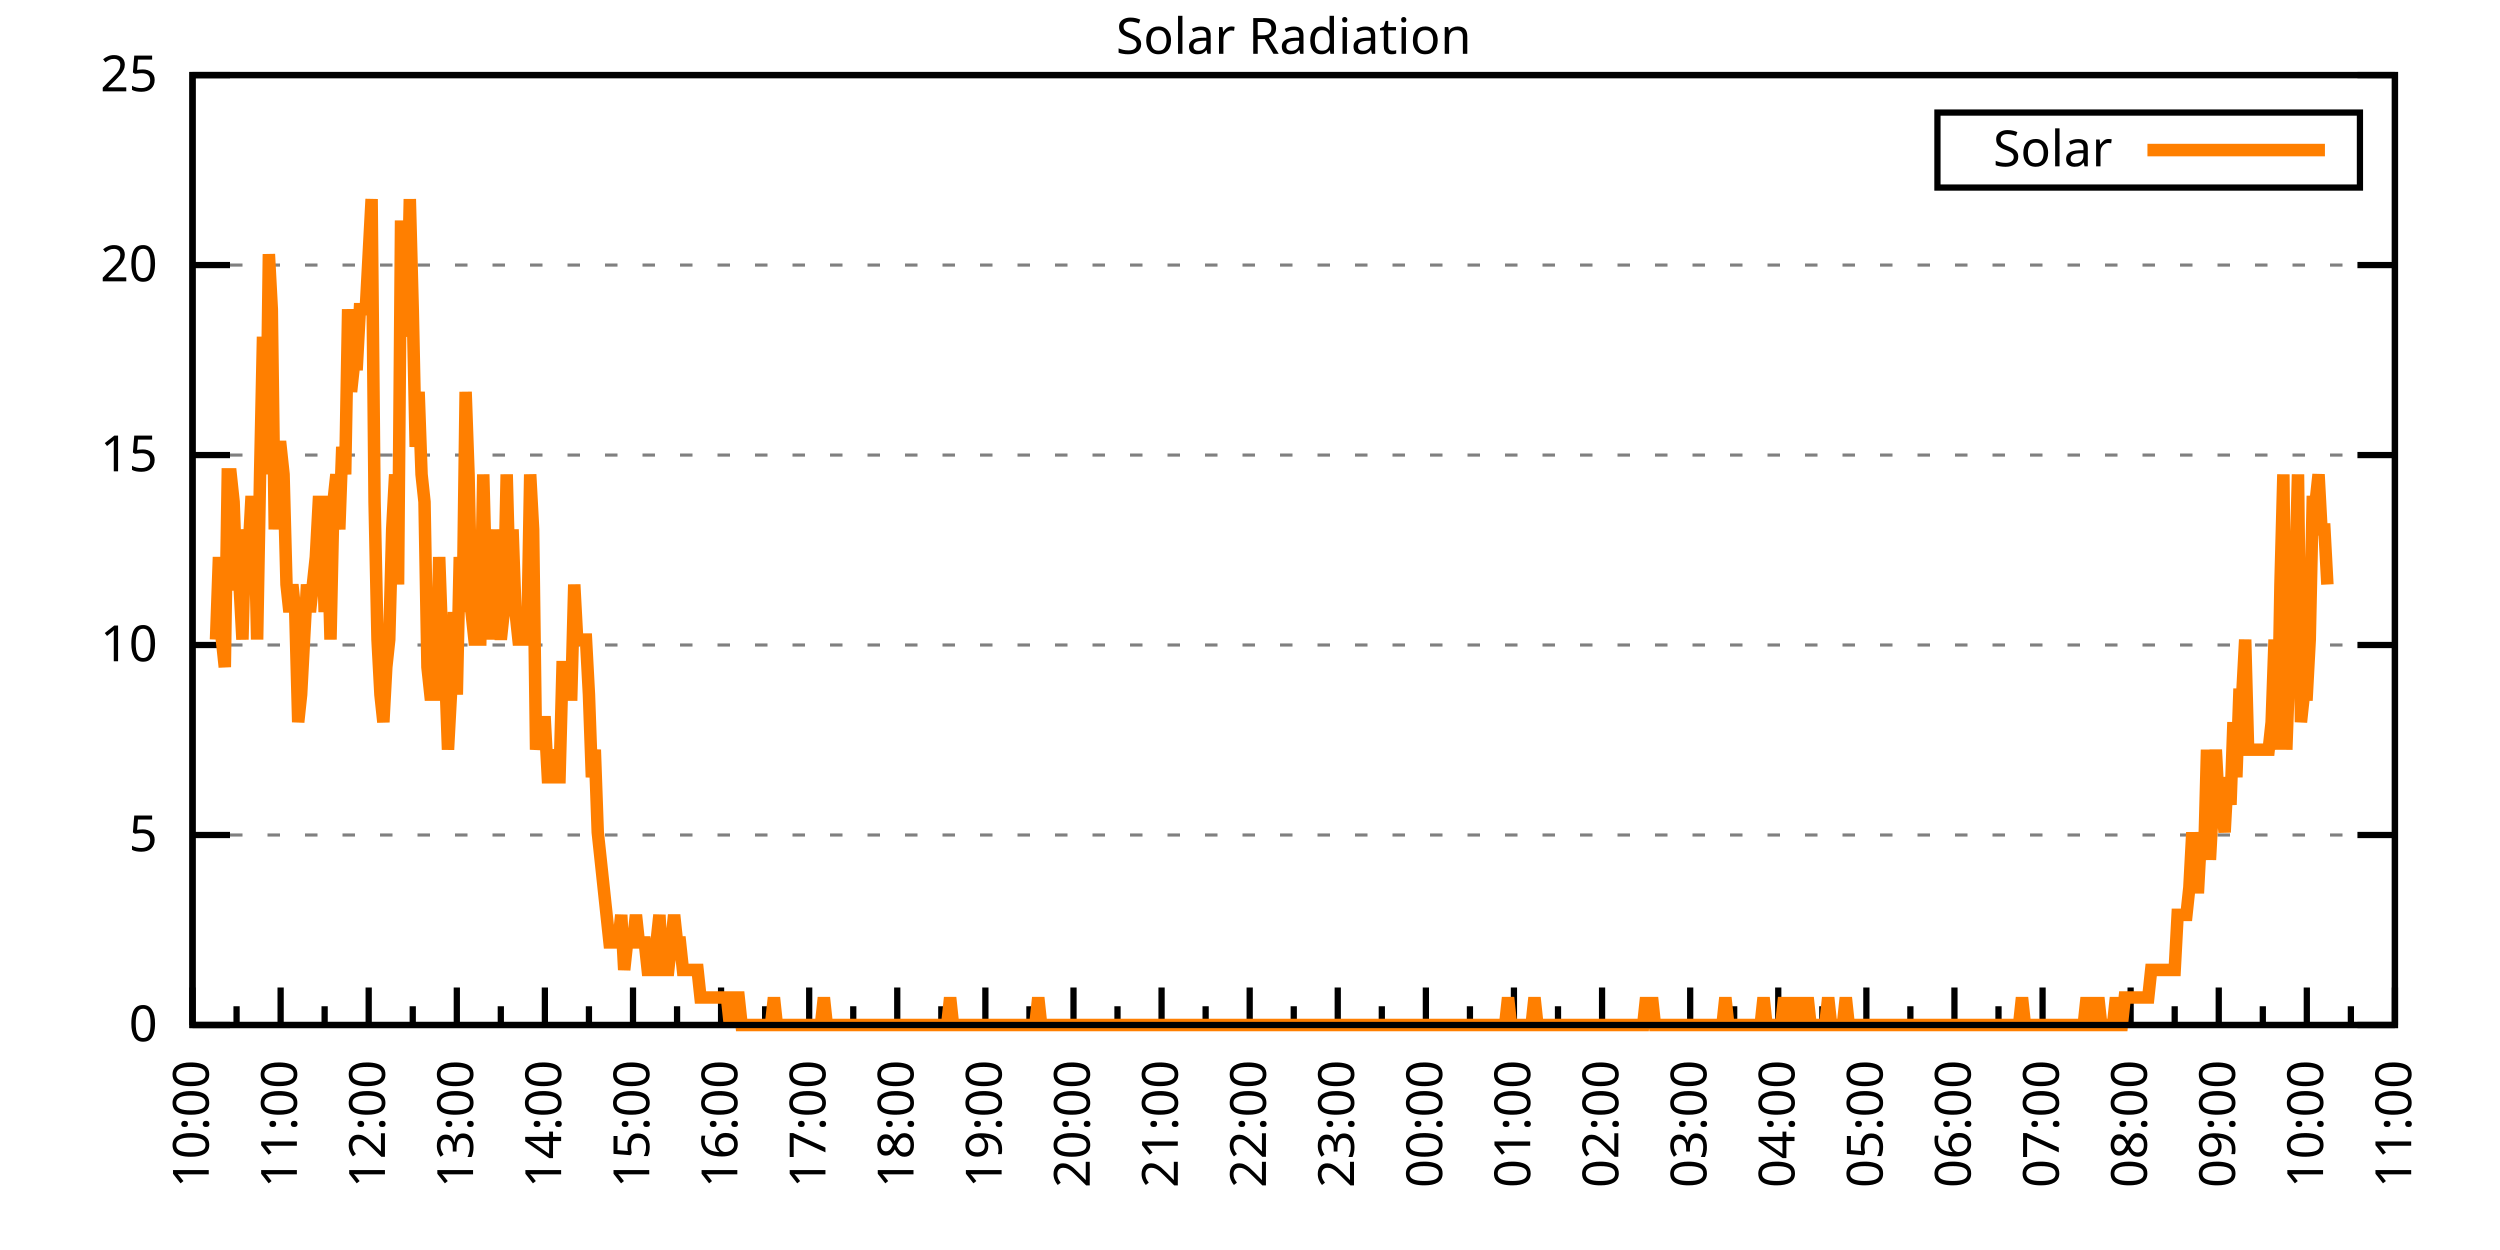
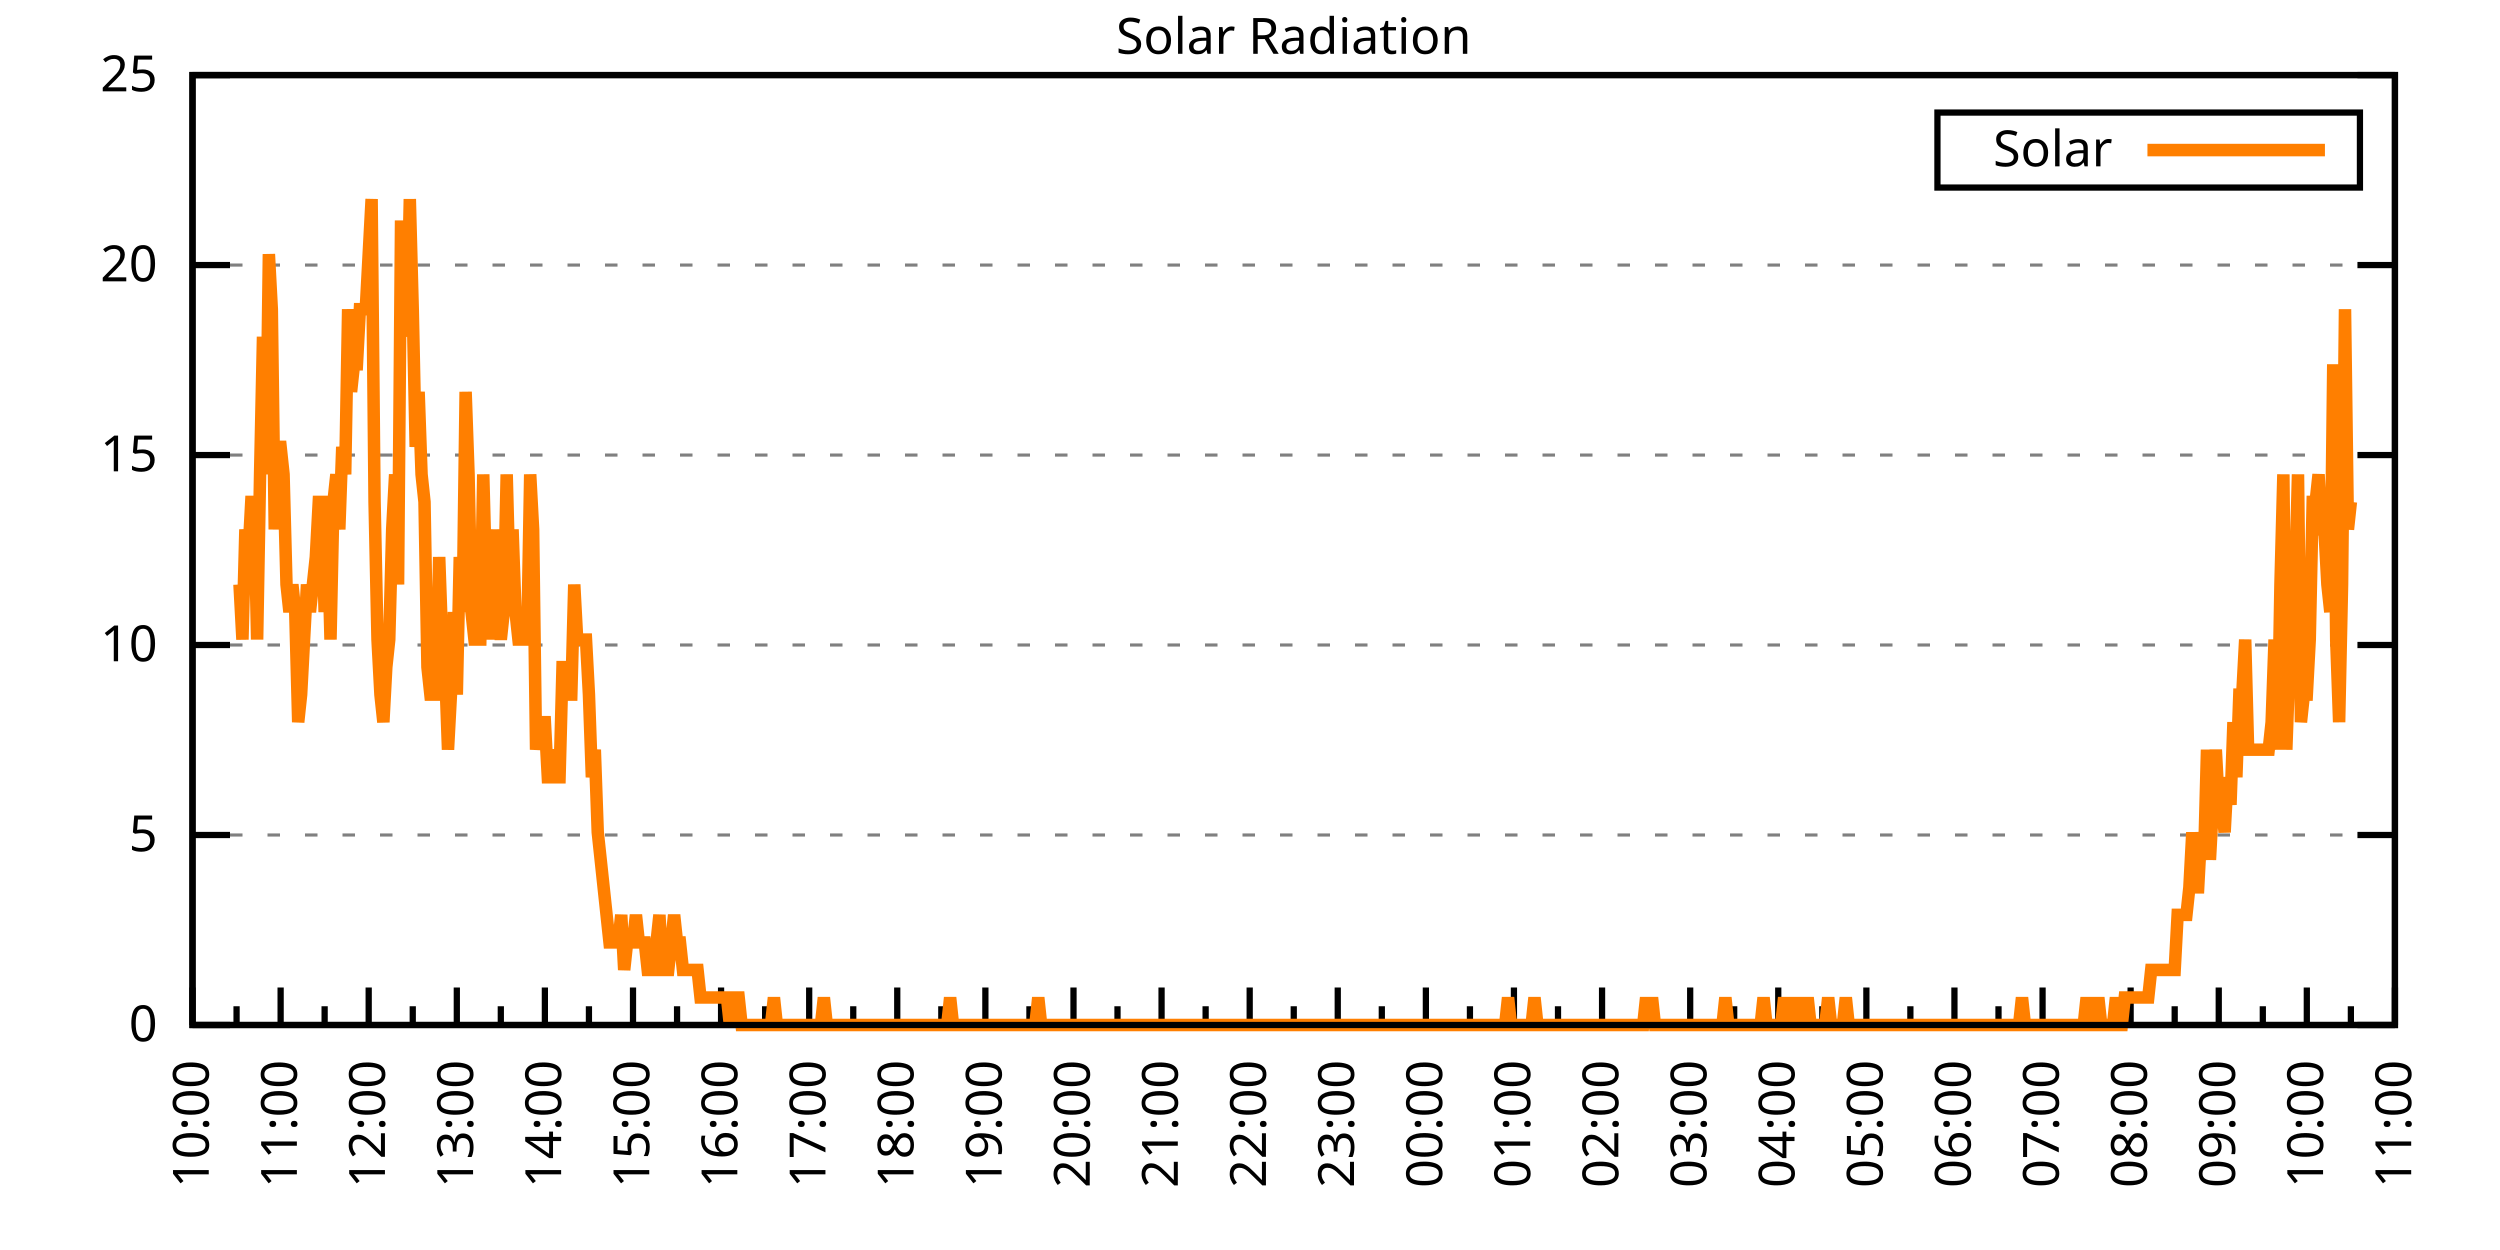
<svg xmlns="http://www.w3.org/2000/svg" xmlns:xlink="http://www.w3.org/1999/xlink" width="400" height="200" viewBox="0 0 400 200">
  <g id="gnuplot_canvas">
    <rect x="0" y="0" width="400" height="200" fill="none" />
    <defs>
      <circle id="gpDot" r="0.5" stroke-width="0.5" stroke="currentColor" />
      <path id="gpPt0" stroke-width="0.333" stroke="currentColor" d="M-1,0 h2 M0,-1 v2" />
      <path id="gpPt1" stroke-width="0.333" stroke="currentColor" d="M-1,-1 L1,1 M1,-1 L-1,1" />
      <path id="gpPt2" stroke-width="0.333" stroke="currentColor" d="M-1,0 L1,0 M0,-1 L0,1 M-1,-1 L1,1 M-1,1 L1,-1" />
      <rect id="gpPt3" stroke-width="0.333" stroke="currentColor" x="-1" y="-1" width="2" height="2" />
      <rect id="gpPt4" stroke-width="0.333" stroke="currentColor" fill="currentColor" x="-1" y="-1" width="2" height="2" />
      <circle id="gpPt5" stroke-width="0.333" stroke="currentColor" cx="0" cy="0" r="1" />
      <use xlink:href="#gpPt5" id="gpPt6" fill="currentColor" stroke="none" />
      <path id="gpPt7" stroke-width="0.333" stroke="currentColor" d="M0,-1.33 L-1.33,0.67 L1.33,0.67 z" />
      <use xlink:href="#gpPt7" id="gpPt8" fill="currentColor" stroke="none" />
      <use xlink:href="#gpPt7" id="gpPt9" stroke="currentColor" transform="rotate(180)" />
      <use xlink:href="#gpPt9" id="gpPt10" fill="currentColor" stroke="none" />
      <use xlink:href="#gpPt3" id="gpPt11" stroke="currentColor" transform="rotate(45)" />
      <use xlink:href="#gpPt11" id="gpPt12" fill="currentColor" stroke="none" />
      <path id="gpPt13" stroke-width="0.333" stroke="currentColor" d="M0,1.330 L1.265,0.411 L0.782,-1.067 L-0.782,-1.076 L-1.265,0.411 z" />
      <use xlink:href="#gpPt13" id="gpPt14" fill="currentColor" stroke="none" />
      <filter id="textbox" filterUnits="objectBoundingBox" x="0" y="0" height="1" width="1">
        <feFlood flood-color="white" flood-opacity="1" result="bgnd" />
        <feComposite in="SourceGraphic" in2="bgnd" operator="atop" />
      </filter>
      <filter id="greybox" filterUnits="objectBoundingBox" x="0" y="0" height="1" width="1">
        <feFlood flood-color="lightgrey" flood-opacity="1" result="grey" />
        <feComposite in="SourceGraphic" in2="grey" operator="atop" />
      </filter>
    </defs>
    <g fill="none" color="white" stroke="currentColor" stroke-width="1.00" stroke-linecap="butt" stroke-linejoin="miter">
</g>
    <g fill="none" color="black" stroke="currentColor" stroke-width="1.00" stroke-linecap="butt" stroke-linejoin="miter">
      <g stroke="none" shape-rendering="crispEdges">
        <polygon fill="rgb(255, 255, 255)" points="30.80,164.00 383.18,164.00 383.18,12.02 30.80,12.02 " />
      </g>
    </g>
    <g fill="none" color="black" stroke="currentColor" stroke-width="1.00" stroke-linecap="butt" stroke-linejoin="miter">
</g>
    <g fill="none" color="black" stroke="black" stroke-width="0.50" stroke-linecap="butt" stroke-linejoin="miter">
</g>
    <g fill="none" color="gray" stroke="currentColor" stroke-width="0.50" stroke-linecap="butt" stroke-linejoin="miter">
      <path stroke="gray" stroke-dasharray="2,4" class="gridline" d="M30.80,164.00 L383.19,164.00  " />
    </g>
    <g fill="none" color="gray" stroke="gray" stroke-width="1.00" stroke-linecap="butt" stroke-linejoin="miter">
</g>
    <g fill="none" color="black" stroke="currentColor" stroke-width="1.00" stroke-linecap="butt" stroke-linejoin="miter">
      <path stroke="black" d="M30.80,164.00 L36.80,164.00 M383.19,164.00 L377.19,164.00  " />
      <g transform="translate(25.20,166.60)" stroke="none" fill="black" font-family="Sans" font-size="8.00" text-anchor="end">
        <text>
          <tspan font-family="Sans"> 0</tspan>
        </text>
      </g>
    </g>
    <g fill="none" color="black" stroke="currentColor" stroke-width="1.00" stroke-linecap="butt" stroke-linejoin="miter">
</g>
    <g fill="none" color="black" stroke="black" stroke-width="0.50" stroke-linecap="butt" stroke-linejoin="miter">
</g>
    <g fill="none" color="gray" stroke="currentColor" stroke-width="0.50" stroke-linecap="butt" stroke-linejoin="miter">
      <path stroke="gray" stroke-dasharray="2,4" class="gridline" d="M30.80,133.60 L383.19,133.60  " />
    </g>
    <g fill="none" color="gray" stroke="gray" stroke-width="1.00" stroke-linecap="butt" stroke-linejoin="miter">
</g>
    <g fill="none" color="black" stroke="currentColor" stroke-width="1.00" stroke-linecap="butt" stroke-linejoin="miter">
      <path stroke="black" d="M30.80,133.60 L36.80,133.60 M383.19,133.60 L377.19,133.60  " />
      <g transform="translate(25.20,136.20)" stroke="none" fill="black" font-family="Sans" font-size="8.00" text-anchor="end">
        <text>
          <tspan font-family="Sans"> 5</tspan>
        </text>
      </g>
    </g>
    <g fill="none" color="black" stroke="currentColor" stroke-width="1.00" stroke-linecap="butt" stroke-linejoin="miter">
</g>
    <g fill="none" color="black" stroke="black" stroke-width="0.50" stroke-linecap="butt" stroke-linejoin="miter">
</g>
    <g fill="none" color="gray" stroke="currentColor" stroke-width="0.50" stroke-linecap="butt" stroke-linejoin="miter">
      <path stroke="gray" stroke-dasharray="2,4" class="gridline" d="M30.80,103.20 L383.19,103.20  " />
    </g>
    <g fill="none" color="gray" stroke="gray" stroke-width="1.00" stroke-linecap="butt" stroke-linejoin="miter">
</g>
    <g fill="none" color="black" stroke="currentColor" stroke-width="1.00" stroke-linecap="butt" stroke-linejoin="miter">
      <path stroke="black" d="M30.80,103.20 L36.80,103.20 M383.19,103.20 L377.19,103.20  " />
      <g transform="translate(25.20,105.80)" stroke="none" fill="black" font-family="Sans" font-size="8.00" text-anchor="end">
        <text>
          <tspan font-family="Sans"> 10</tspan>
        </text>
      </g>
    </g>
    <g fill="none" color="black" stroke="currentColor" stroke-width="1.00" stroke-linecap="butt" stroke-linejoin="miter">
</g>
    <g fill="none" color="black" stroke="black" stroke-width="0.50" stroke-linecap="butt" stroke-linejoin="miter">
</g>
    <g fill="none" color="gray" stroke="currentColor" stroke-width="0.50" stroke-linecap="butt" stroke-linejoin="miter">
      <path stroke="gray" stroke-dasharray="2,4" class="gridline" d="M30.80,72.81 L383.19,72.81  " />
    </g>
    <g fill="none" color="gray" stroke="gray" stroke-width="1.00" stroke-linecap="butt" stroke-linejoin="miter">
</g>
    <g fill="none" color="black" stroke="currentColor" stroke-width="1.00" stroke-linecap="butt" stroke-linejoin="miter">
      <path stroke="black" d="M30.80,72.81 L36.80,72.81 M383.19,72.81 L377.19,72.81  " />
      <g transform="translate(25.20,75.41)" stroke="none" fill="black" font-family="Sans" font-size="8.00" text-anchor="end">
        <text>
          <tspan font-family="Sans"> 15</tspan>
        </text>
      </g>
    </g>
    <g fill="none" color="black" stroke="currentColor" stroke-width="1.00" stroke-linecap="butt" stroke-linejoin="miter">
</g>
    <g fill="none" color="black" stroke="black" stroke-width="0.50" stroke-linecap="butt" stroke-linejoin="miter">
</g>
    <g fill="none" color="gray" stroke="currentColor" stroke-width="0.50" stroke-linecap="butt" stroke-linejoin="miter">
      <path stroke="gray" stroke-dasharray="2,4" class="gridline" d="M30.80,42.41 L383.19,42.41  " />
    </g>
    <g fill="none" color="gray" stroke="gray" stroke-width="1.00" stroke-linecap="butt" stroke-linejoin="miter">
</g>
    <g fill="none" color="black" stroke="currentColor" stroke-width="1.00" stroke-linecap="butt" stroke-linejoin="miter">
      <path stroke="black" d="M30.80,42.41 L36.80,42.41 M383.19,42.41 L377.19,42.41  " />
      <g transform="translate(25.20,45.01)" stroke="none" fill="black" font-family="Sans" font-size="8.00" text-anchor="end">
        <text>
          <tspan font-family="Sans"> 20</tspan>
        </text>
      </g>
    </g>
    <g fill="none" color="black" stroke="currentColor" stroke-width="1.00" stroke-linecap="butt" stroke-linejoin="miter">
</g>
    <g fill="none" color="black" stroke="black" stroke-width="0.50" stroke-linecap="butt" stroke-linejoin="miter">
</g>
    <g fill="none" color="gray" stroke="currentColor" stroke-width="0.50" stroke-linecap="butt" stroke-linejoin="miter">
      <path stroke="gray" stroke-dasharray="2,4" class="gridline" d="M30.80,12.01 L383.19,12.01  " />
    </g>
    <g fill="none" color="gray" stroke="gray" stroke-width="1.00" stroke-linecap="butt" stroke-linejoin="miter">
</g>
    <g fill="none" color="black" stroke="currentColor" stroke-width="1.00" stroke-linecap="butt" stroke-linejoin="miter">
      <path stroke="black" d="M30.80,12.01 L36.80,12.01 M383.19,12.01 L377.19,12.01  " />
      <g transform="translate(25.20,14.61)" stroke="none" fill="black" font-family="Sans" font-size="8.00" text-anchor="end">
        <text>
          <tspan font-family="Sans"> 25</tspan>
        </text>
      </g>
    </g>
    <g fill="none" color="black" stroke="currentColor" stroke-width="1.00" stroke-linecap="butt" stroke-linejoin="miter">
      <path stroke="black" d="M30.80,164.00 L30.80,158.00  " />
      <g transform="translate(33.40,169.60) rotate(270)" stroke="none" fill="black" font-family="Sans" font-size="8.00" text-anchor="end">
        <text>
          <tspan font-family="Sans">10:00</tspan>
        </text>
      </g>
    </g>
    <g fill="none" color="black" stroke="currentColor" stroke-width="1.00" stroke-linecap="butt" stroke-linejoin="miter">
      <path stroke="black" d="M37.85,164.00 L37.85,161.00 M44.90,164.00 L44.90,158.00  " />
      <g transform="translate(47.50,169.60) rotate(270)" stroke="none" fill="black" font-family="Sans" font-size="8.00" text-anchor="end">
        <text>
          <tspan font-family="Sans">11:00</tspan>
        </text>
      </g>
    </g>
    <g fill="none" color="black" stroke="currentColor" stroke-width="1.00" stroke-linecap="butt" stroke-linejoin="miter">
      <path stroke="black" d="M51.94,164.00 L51.94,161.00 M58.99,164.00 L58.99,158.00  " />
      <g transform="translate(61.59,169.60) rotate(270)" stroke="none" fill="black" font-family="Sans" font-size="8.00" text-anchor="end">
        <text>
          <tspan font-family="Sans">12:00</tspan>
        </text>
      </g>
    </g>
    <g fill="none" color="black" stroke="currentColor" stroke-width="1.00" stroke-linecap="butt" stroke-linejoin="miter">
      <path stroke="black" d="M66.04,164.00 L66.04,161.00 M73.09,164.00 L73.09,158.00  " />
      <g transform="translate(75.69,169.60) rotate(270)" stroke="none" fill="black" font-family="Sans" font-size="8.00" text-anchor="end">
        <text>
          <tspan font-family="Sans">13:00</tspan>
        </text>
      </g>
    </g>
    <g fill="none" color="black" stroke="currentColor" stroke-width="1.00" stroke-linecap="butt" stroke-linejoin="miter">
      <path stroke="black" d="M80.13,164.00 L80.13,161.00 M87.18,164.00 L87.18,158.00  " />
      <g transform="translate(89.78,169.60) rotate(270)" stroke="none" fill="black" font-family="Sans" font-size="8.00" text-anchor="end">
        <text>
          <tspan font-family="Sans">14:00</tspan>
        </text>
      </g>
    </g>
    <g fill="none" color="black" stroke="currentColor" stroke-width="1.00" stroke-linecap="butt" stroke-linejoin="miter">
      <path stroke="black" d="M94.23,164.00 L94.23,161.00 M101.28,164.00 L101.28,158.00  " />
      <g transform="translate(103.88,169.60) rotate(270)" stroke="none" fill="black" font-family="Sans" font-size="8.00" text-anchor="end">
        <text>
          <tspan font-family="Sans">15:00</tspan>
        </text>
      </g>
    </g>
    <g fill="none" color="black" stroke="currentColor" stroke-width="1.00" stroke-linecap="butt" stroke-linejoin="miter">
      <path stroke="black" d="M108.33,164.00 L108.33,161.00 M115.37,164.00 L115.37,158.00  " />
      <g transform="translate(117.97,169.60) rotate(270)" stroke="none" fill="black" font-family="Sans" font-size="8.00" text-anchor="end">
        <text>
          <tspan font-family="Sans">16:00</tspan>
        </text>
      </g>
    </g>
    <g fill="none" color="black" stroke="currentColor" stroke-width="1.00" stroke-linecap="butt" stroke-linejoin="miter">
      <path stroke="black" d="M122.42,164.00 L122.42,161.00 M129.47,164.00 L129.47,158.00  " />
      <g transform="translate(132.07,169.60) rotate(270)" stroke="none" fill="black" font-family="Sans" font-size="8.00" text-anchor="end">
        <text>
          <tspan font-family="Sans">17:00</tspan>
        </text>
      </g>
    </g>
    <g fill="none" color="black" stroke="currentColor" stroke-width="1.00" stroke-linecap="butt" stroke-linejoin="miter">
      <path stroke="black" d="M136.52,164.00 L136.52,161.00 M143.56,164.00 L143.56,158.00  " />
      <g transform="translate(146.16,169.60) rotate(270)" stroke="none" fill="black" font-family="Sans" font-size="8.00" text-anchor="end">
        <text>
          <tspan font-family="Sans">18:00</tspan>
        </text>
      </g>
    </g>
    <g fill="none" color="black" stroke="currentColor" stroke-width="1.00" stroke-linecap="butt" stroke-linejoin="miter">
      <path stroke="black" d="M150.61,164.00 L150.61,161.00 M157.66,164.00 L157.66,158.00  " />
      <g transform="translate(160.26,169.60) rotate(270)" stroke="none" fill="black" font-family="Sans" font-size="8.00" text-anchor="end">
        <text>
          <tspan font-family="Sans">19:00</tspan>
        </text>
      </g>
    </g>
    <g fill="none" color="black" stroke="currentColor" stroke-width="1.00" stroke-linecap="butt" stroke-linejoin="miter">
      <path stroke="black" d="M164.71,164.00 L164.71,161.00 M171.76,164.00 L171.76,158.00  " />
      <g transform="translate(174.36,169.60) rotate(270)" stroke="none" fill="black" font-family="Sans" font-size="8.00" text-anchor="end">
        <text>
          <tspan font-family="Sans">20:00</tspan>
        </text>
      </g>
    </g>
    <g fill="none" color="black" stroke="currentColor" stroke-width="1.00" stroke-linecap="butt" stroke-linejoin="miter">
      <path stroke="black" d="M178.80,164.00 L178.80,161.00 M185.85,164.00 L185.85,158.00  " />
      <g transform="translate(188.45,169.60) rotate(270)" stroke="none" fill="black" font-family="Sans" font-size="8.00" text-anchor="end">
        <text>
          <tspan font-family="Sans">21:00</tspan>
        </text>
      </g>
    </g>
    <g fill="none" color="black" stroke="currentColor" stroke-width="1.00" stroke-linecap="butt" stroke-linejoin="miter">
      <path stroke="black" d="M192.90,164.00 L192.90,161.00 M199.95,164.00 L199.95,158.00  " />
      <g transform="translate(202.55,169.60) rotate(270)" stroke="none" fill="black" font-family="Sans" font-size="8.00" text-anchor="end">
        <text>
          <tspan font-family="Sans">22:00</tspan>
        </text>
      </g>
    </g>
    <g fill="none" color="black" stroke="currentColor" stroke-width="1.00" stroke-linecap="butt" stroke-linejoin="miter">
      <path stroke="black" d="M207.00,164.00 L207.00,161.00 M214.04,164.00 L214.04,158.00  " />
      <g transform="translate(216.64,169.60) rotate(270)" stroke="none" fill="black" font-family="Sans" font-size="8.00" text-anchor="end">
        <text>
          <tspan font-family="Sans">23:00</tspan>
        </text>
      </g>
    </g>
    <g fill="none" color="black" stroke="currentColor" stroke-width="1.00" stroke-linecap="butt" stroke-linejoin="miter">
      <path stroke="black" d="M221.09,164.00 L221.09,161.00 M228.14,164.00 L228.14,158.00  " />
      <g transform="translate(230.74,169.60) rotate(270)" stroke="none" fill="black" font-family="Sans" font-size="8.00" text-anchor="end">
        <text>
          <tspan font-family="Sans">00:00</tspan>
        </text>
      </g>
    </g>
    <g fill="none" color="black" stroke="currentColor" stroke-width="1.00" stroke-linecap="butt" stroke-linejoin="miter">
      <path stroke="black" d="M235.19,164.00 L235.19,161.00 M242.23,164.00 L242.23,158.00  " />
      <g transform="translate(244.83,169.60) rotate(270)" stroke="none" fill="black" font-family="Sans" font-size="8.00" text-anchor="end">
        <text>
          <tspan font-family="Sans">01:00</tspan>
        </text>
      </g>
    </g>
    <g fill="none" color="black" stroke="currentColor" stroke-width="1.00" stroke-linecap="butt" stroke-linejoin="miter">
      <path stroke="black" d="M249.28,164.00 L249.28,161.00 M256.33,164.00 L256.33,158.00  " />
      <g transform="translate(258.93,169.60) rotate(270)" stroke="none" fill="black" font-family="Sans" font-size="8.00" text-anchor="end">
        <text>
          <tspan font-family="Sans">02:00</tspan>
        </text>
      </g>
    </g>
    <g fill="none" color="black" stroke="currentColor" stroke-width="1.00" stroke-linecap="butt" stroke-linejoin="miter">
      <path stroke="black" d="M263.38,164.00 L263.38,161.00 M270.43,164.00 L270.43,158.00  " />
      <g transform="translate(273.03,169.60) rotate(270)" stroke="none" fill="black" font-family="Sans" font-size="8.00" text-anchor="end">
        <text>
          <tspan font-family="Sans">03:00</tspan>
        </text>
      </g>
    </g>
    <g fill="none" color="black" stroke="currentColor" stroke-width="1.00" stroke-linecap="butt" stroke-linejoin="miter">
      <path stroke="black" d="M277.47,164.00 L277.47,161.00 M284.52,164.00 L284.52,158.00  " />
      <g transform="translate(287.12,169.60) rotate(270)" stroke="none" fill="black" font-family="Sans" font-size="8.00" text-anchor="end">
        <text>
          <tspan font-family="Sans">04:00</tspan>
        </text>
      </g>
    </g>
    <g fill="none" color="black" stroke="currentColor" stroke-width="1.00" stroke-linecap="butt" stroke-linejoin="miter">
      <path stroke="black" d="M291.57,164.00 L291.57,161.00 M298.62,164.00 L298.62,158.00  " />
      <g transform="translate(301.22,169.60) rotate(270)" stroke="none" fill="black" font-family="Sans" font-size="8.00" text-anchor="end">
        <text>
          <tspan font-family="Sans">05:00</tspan>
        </text>
      </g>
    </g>
    <g fill="none" color="black" stroke="currentColor" stroke-width="1.00" stroke-linecap="butt" stroke-linejoin="miter">
      <path stroke="black" d="M305.66,164.00 L305.66,161.00 M312.71,164.00 L312.71,158.00  " />
      <g transform="translate(315.31,169.60) rotate(270)" stroke="none" fill="black" font-family="Sans" font-size="8.00" text-anchor="end">
        <text>
          <tspan font-family="Sans">06:00</tspan>
        </text>
      </g>
    </g>
    <g fill="none" color="black" stroke="currentColor" stroke-width="1.00" stroke-linecap="butt" stroke-linejoin="miter">
      <path stroke="black" d="M319.76,164.00 L319.76,161.00 M326.81,164.00 L326.81,158.00  " />
      <g transform="translate(329.41,169.60) rotate(270)" stroke="none" fill="black" font-family="Sans" font-size="8.00" text-anchor="end">
        <text>
          <tspan font-family="Sans">07:00</tspan>
        </text>
      </g>
    </g>
    <g fill="none" color="black" stroke="currentColor" stroke-width="1.00" stroke-linecap="butt" stroke-linejoin="miter">
      <path stroke="black" d="M333.86,164.00 L333.86,161.00 M340.90,164.00 L340.90,158.00  " />
      <g transform="translate(343.50,169.60) rotate(270)" stroke="none" fill="black" font-family="Sans" font-size="8.00" text-anchor="end">
        <text>
          <tspan font-family="Sans">08:00</tspan>
        </text>
      </g>
    </g>
    <g fill="none" color="black" stroke="currentColor" stroke-width="1.00" stroke-linecap="butt" stroke-linejoin="miter">
      <path stroke="black" d="M347.95,164.00 L347.95,161.00 M355.00,164.00 L355.00,158.00  " />
      <g transform="translate(357.60,169.60) rotate(270)" stroke="none" fill="black" font-family="Sans" font-size="8.00" text-anchor="end">
        <text>
          <tspan font-family="Sans">09:00</tspan>
        </text>
      </g>
    </g>
    <g fill="none" color="black" stroke="currentColor" stroke-width="1.00" stroke-linecap="butt" stroke-linejoin="miter">
      <path stroke="black" d="M362.05,164.00 L362.05,161.00 M369.09,164.00 L369.09,158.00  " />
      <g transform="translate(371.69,169.60) rotate(270)" stroke="none" fill="black" font-family="Sans" font-size="8.00" text-anchor="end">
        <text>
          <tspan font-family="Sans">10:00</tspan>
        </text>
      </g>
    </g>
    <g fill="none" color="black" stroke="currentColor" stroke-width="1.00" stroke-linecap="butt" stroke-linejoin="miter">
      <path stroke="black" d="M376.14,164.00 L376.14,161.00 M383.19,164.00 L383.19,158.00  " />
      <g transform="translate(385.79,169.60) rotate(270)" stroke="none" fill="black" font-family="Sans" font-size="8.00" text-anchor="end">
        <text>
          <tspan font-family="Sans">11:00</tspan>
        </text>
      </g>
    </g>
    <g fill="none" color="black" stroke="currentColor" stroke-width="1.00" stroke-linecap="butt" stroke-linejoin="miter">
</g>
    <g fill="none" color="black" stroke="currentColor" stroke-width="1.00" stroke-linecap="butt" stroke-linejoin="miter">
      <path stroke="black" d="M30.80,12.01 L30.80,164.00 L383.19,164.00 L383.19,12.01 L30.80,12.01 Z  " />
    </g>
    <g fill="none" color="black" stroke="currentColor" stroke-width="1.00" stroke-linecap="butt" stroke-linejoin="miter">
      <g transform="translate(6.80,88.01) rotate(270)" stroke="none" fill="black" font-family="Sans" font-size="8.00" text-anchor="middle">
        <text />
      </g>
    </g>
    <g fill="none" color="black" stroke="currentColor" stroke-width="1.00" stroke-linecap="butt" stroke-linejoin="miter">
</g>
    <g fill="none" color="black" stroke="currentColor" stroke-width="1.00" stroke-linecap="butt" stroke-linejoin="miter">
      <path stroke="black" d="M309.99,30.01 L309.99,18.01 L377.59,18.01 L377.59,30.01 L309.99,30.01 Z  " />
    </g>
    <g id="Solar_Radiation_plot_1">
      <g fill="none" color="white" stroke="black" stroke-width="2.00" stroke-linecap="butt" stroke-linejoin="miter">
</g>
      <g fill="none" color="black" stroke="currentColor" stroke-width="2.00" stroke-linecap="butt" stroke-linejoin="miter">
        <g transform="translate(337.99,26.61)" stroke="none" fill="black" font-family="Sans" font-size="8.00" text-anchor="end">
          <text>
            <tspan font-family="Sans">Solar</tspan>
          </text>
        </g>
      </g>
      <g fill="none" color="black" stroke="currentColor" stroke-width="2.00" stroke-linecap="butt" stroke-linejoin="miter">
-         <path stroke="rgb(255, 127,   0)" d="M343.59,24.01 L371.99,24.01 M34.56,102.33 L35.03,89.12 L35.50,102.33 L35.97,106.74 L36.44,75.90 L36.91,75.90   L37.38,80.31 L37.85,93.52 L38.32,93.52 L38.79,102.33 L39.26,84.71 L39.73,89.12 L40.20,80.31 L40.67,80.31   L41.14,102.33 L41.61,75.90 L42.08,53.88 L42.55,75.90 L43.02,40.66 L43.49,49.47 L43.96,84.71 L44.43,71.50   L44.90,71.50 L45.37,75.90 L45.84,93.52 L46.31,97.93 L46.78,93.52 L47.24,97.93 L47.71,115.55 L48.18,111.14   L48.65,102.33 L49.12,93.52 L49.59,97.93 L50.06,93.52 L50.53,89.12 L51.00,80.31 L51.47,80.31 L51.94,97.93   L52.41,84.71 L52.88,102.33 L53.35,80.31 L53.82,75.90 L54.29,84.71 L54.76,71.50 L55.23,75.90 L55.70,49.47   L56.17,62.69 L56.64,58.28 L57.11,58.28 L57.58,49.47 L58.05,49.47 L58.52,49.47 L58.99,40.66 L59.46,31.85   L59.93,80.31 L60.40,102.33 L60.87,111.14 L61.34,115.55 L61.81,106.74 L62.28,102.33 L62.75,84.71 L63.22,75.90   L63.69,93.52 L64.16,36.26 L64.63,36.26 L65.10,53.88 L65.57,31.85 L66.04,49.47 L66.51,71.50 L66.98,62.69   L67.45,75.90 L67.92,80.31 L68.39,106.74 L68.86,111.14 L69.33,111.14 L69.80,111.14 L70.27,89.12 L70.74,102.33   L71.21,106.74 L71.68,119.95 L72.15,111.14 L72.62,97.93 L73.09,111.14 L73.56,89.12 L74.03,97.93 L74.50,62.69   L74.97,75.90 L75.44,97.93 L75.91,102.33 L76.38,102.33 L76.85,102.33 L77.32,75.90 L77.79,93.52 L78.26,84.71   L78.73,102.33 L79.19,84.71 L79.66,97.93 L80.13,102.33 L80.60,97.93 L81.07,75.90 L81.54,93.52 L82.01,84.71   L82.48,97.93 L82.95,102.33 L83.42,102.33 L83.89,102.33 L84.36,102.33 L84.83,75.90 L85.30,84.71 L85.77,119.95   L86.24,115.55 L86.71,115.55 L87.18,115.55 L87.65,124.36 L88.12,124.36 L88.59,119.95 L89.06,124.36 L89.53,124.36   L90.00,106.74 L90.47,106.74 L90.94,111.14 L91.41,111.14 L91.88,93.52 L92.35,102.33 L92.82,102.33 L93.29,102.33   L93.76,102.33 L94.23,111.14 L94.70,124.36 L95.17,119.95 L95.64,133.17 L96.11,137.57 L96.58,141.98 L97.05,146.38   L97.52,150.79 L97.99,150.79 L98.46,150.79 L98.93,150.79 L99.40,146.38 L99.87,155.19 L100.34,150.79 L100.81,150.79   L101.28,150.79 L101.75,146.38 L102.22,150.79 L102.69,150.79 L103.16,150.79 L103.63,155.19 L104.10,155.19 L104.57,155.19   L105.04,150.79 L105.51,146.38 L105.98,155.19 L106.45,155.19 L106.92,155.19 L107.39,150.79 L107.86,146.38 L108.33,150.79   L108.80,150.79 L109.27,155.19 L109.74,155.19 L110.21,155.19 L110.68,155.19 L111.14,155.19 L111.61,155.19 L112.08,159.60   L112.55,159.60 L113.02,159.60 L113.49,159.60 L113.96,159.60 L114.43,159.60 L114.90,159.60 L115.37,159.60 L115.84,159.60   L116.31,159.60 L116.78,164.00 L117.25,159.60 L117.72,159.60 L118.19,159.60 L118.66,164.00 L119.13,164.00 L119.60,164.00   L120.07,164.00 L120.54,164.00 L121.01,164.00 L121.48,164.00 L121.95,164.00 L122.42,164.00 L122.89,164.00 L123.36,164.00   L123.83,159.60 L124.30,164.00 L124.77,164.00 L125.24,164.00 L125.71,164.00 L126.18,164.00 L126.65,164.00 L127.12,164.00   L127.59,164.00 L128.06,164.00 L128.53,164.00 L129.00,164.00 L129.47,164.00 L129.94,164.00 L130.41,164.00 L130.88,164.00   L131.35,164.00 L131.82,159.60 L132.29,164.00 L132.76,164.00 L133.23,164.00 L133.70,164.00 L134.17,164.00 L134.64,164.00   L135.11,164.00 L135.58,164.00 L136.05,164.00 L136.52,164.00 L136.99,164.00 L137.46,164.00 L137.93,164.00 L138.40,164.00   L138.87,164.00 L139.34,164.00 L139.81,164.00 L140.28,164.00 L140.75,164.00 L141.22,164.00 L141.69,164.00 L142.16,164.00   L142.63,164.00 L143.09,164.00 L143.56,164.00 L144.03,164.00 L144.50,164.00 L144.97,164.00 L145.44,164.00 L145.91,164.00   L146.38,164.00 L146.85,164.00 L147.32,164.00 L147.79,164.00 L148.26,164.00 L148.73,164.00 L149.20,164.00 L149.67,164.00   L150.14,164.00 L150.61,164.00 L151.08,164.00 L151.55,164.00 L152.02,159.60 L152.49,164.00 L152.96,164.00 L153.43,164.00   L153.90,164.00 L154.37,164.00 L154.84,164.00 L155.31,164.00 L155.78,164.00 L156.25,164.00 L156.72,164.00 L157.19,164.00   L157.66,164.00 L158.13,164.00 L158.60,164.00 L159.07,164.00 L159.54,164.00 L160.01,164.00 L160.48,164.00 L160.95,164.00   L161.42,164.00 L161.89,164.00 L162.36,164.00 L162.83,164.00 L163.30,164.00 L163.77,164.00 L164.24,164.00 L164.71,164.00   L165.18,164.00 L165.65,164.00 L166.12,159.60 L166.59,164.00 L167.06,164.00 L167.53,164.00 L168.00,164.00 L168.47,164.00   L168.94,164.00 L169.41,164.00 L169.88,164.00 L170.35,164.00 L170.82,164.00 L171.29,164.00 L171.76,164.00 L172.23,164.00   L172.70,164.00 L173.17,164.00 L173.64,164.00 L174.11,164.00 L174.58,164.00 L175.04,164.00 L175.51,164.00 L175.98,164.00   L176.45,164.00 L176.92,164.00 L177.39,164.00 L177.86,164.00 L178.33,164.00 L178.80,164.00 L179.27,164.00 L179.74,164.00   L180.21,164.00 L180.68,164.00 L181.15,164.00 L181.62,164.00 L182.09,164.00 L182.56,164.00 L183.03,164.00 L183.50,164.00   L183.97,164.00 L184.44,164.00 L184.91,164.00 L185.38,164.00 L185.85,164.00 L186.32,164.00 L186.79,164.00 L187.26,164.00   L187.73,164.00 L188.20,164.00 L188.67,164.00 L189.14,164.00 L189.61,164.00 L190.08,164.00 L190.55,164.00 L191.02,164.00   L191.49,164.00 L191.96,164.00 L192.43,164.00 L192.90,164.00 L193.37,164.00 L193.84,164.00 L194.31,164.00 L194.78,164.00   L195.25,164.00 L195.72,164.00 L196.19,164.00 L196.66,164.00 L197.13,164.00 L197.60,164.00 L198.07,164.00 L198.54,164.00   L199.01,164.00 L199.48,164.00 L199.95,164.00 L200.42,164.00 L200.89,164.00 L201.36,164.00 L201.83,164.00 L202.30,164.00   L202.77,164.00 L203.24,164.00 L203.71,164.00 L204.18,164.00 L204.65,164.00 L205.12,164.00 L205.59,164.00 L206.06,164.00   L206.53,164.00 L207.00,164.00 L207.46,164.00 L207.93,164.00 L208.40,164.00 L208.87,164.00 L209.34,164.00 L209.81,164.00   L210.28,164.00 L210.75,164.00 L211.22,164.00 L211.69,164.00 L212.16,164.00 L212.63,164.00 L213.10,164.00 L213.57,164.00   L214.04,164.00 L214.51,164.00 L214.98,164.00 L215.45,164.00 L215.92,164.00 L216.39,164.00 L216.86,164.00 L217.33,164.00   L217.80,164.00 L218.27,164.00 L218.74,164.00 L219.21,164.00 L219.68,164.00 L220.15,164.00 L220.62,164.00 L221.09,164.00   L221.56,164.00 L222.03,164.00 L222.50,164.00 L222.97,164.00 L223.44,164.00 L223.91,164.00 L224.38,164.00 L224.85,164.00   L225.32,164.00 L225.79,164.00 L226.26,164.00 L226.73,164.00 L227.20,164.00 L227.67,164.00 L228.14,164.00 L228.61,164.00   L229.08,164.00 L229.55,164.00 L230.02,164.00 L230.49,164.00 L230.96,164.00 L231.43,164.00 L231.90,164.00 L232.37,164.00   L232.84,164.00 L233.31,164.00 L233.78,164.00 L234.25,164.00 L234.72,164.00 L235.19,164.00 L235.66,164.00 L236.13,164.00   L236.60,164.00 L237.07,164.00 L237.54,164.00 L238.01,164.00 L238.48,164.00 L238.95,164.00 L239.41,164.00 L239.88,164.00   L240.35,164.00 L240.82,164.00 L241.29,159.60 L241.76,164.00 L242.23,164.00 L242.70,164.00 L243.17,164.00 L243.64,164.00   L244.11,164.00 L244.58,164.00 L245.05,164.00 L245.52,159.60 L245.99,164.00 L246.46,164.00 L246.93,164.00 L247.40,164.00   L247.87,164.00 L248.34,164.00 L248.81,164.00 L249.28,164.00 L249.75,164.00 L250.22,164.00 L250.69,164.00 L251.16,164.00   L251.63,164.00 L252.10,164.00 L252.57,164.00 L253.04,164.00 L253.51,164.00 L253.98,164.00 L254.45,164.00 L254.92,164.00   L255.39,164.00 L255.86,164.00 L256.33,164.00 L256.80,164.00 L257.27,164.00 L257.74,164.00 L258.21,164.00 L258.68,164.00   L259.15,164.00 L259.62,164.00 L260.09,164.00 L260.56,164.00 L261.03,164.00 L261.50,164.00 L261.97,164.00 L262.44,164.00   L262.91,164.00 L263.38,159.60 L263.85,164.00 L264.32,159.60 L264.79,164.00 L265.26,164.00 L265.73,164.00 L266.20,164.00   L266.67,164.00 L267.14,164.00 L267.61,164.00 L268.08,164.00 L268.55,164.00 L269.02,164.00 L269.49,164.00 L269.96,164.00   L270.43,164.00 L270.90,164.00 L271.36,164.00 L271.83,164.00 L272.30,164.00 L272.77,164.00 L273.24,164.00 L273.71,164.00   L274.18,164.00 L274.65,164.00 L275.12,164.00 L275.59,164.00 L276.06,159.60 L276.53,164.00 L277.00,164.00 L277.47,164.00   L277.94,164.00 L278.41,164.00 L278.88,164.00 L279.35,164.00 L279.82,164.00 L280.29,164.00 L280.76,164.00 L281.23,164.00   L281.70,164.00 L282.17,159.60 L282.64,164.00 L283.11,164.00 L283.58,164.00 L284.05,164.00 L284.52,164.00 L284.99,164.00   L285.46,159.60 L285.93,164.00 L286.40,164.00 L286.87,164.00 L287.34,159.60 L287.81,164.00 L288.28,164.00 L288.75,164.00   L289.22,159.60 L289.69,164.00 L290.16,164.00 L290.63,164.00 L291.10,164.00 L291.57,164.00 L292.04,164.00 L292.51,159.60   L292.98,164.00 L293.45,164.00 L293.92,164.00 L294.39,164.00 L294.86,164.00 L295.33,159.60 L295.80,164.00 L296.27,164.00   L296.74,164.00 L297.21,164.00 L297.68,164.00 L298.15,164.00 L298.62,164.00 L299.09,164.00 L299.56,164.00 L300.03,164.00   L300.50,164.00 L300.97,164.00 L301.44,164.00 L301.91,164.00 L302.38,164.00 L302.85,164.00 L303.31,164.00 L303.78,164.00   L304.25,164.00 L304.72,164.00 L305.19,164.00 L305.66,164.00 L306.13,164.00 L306.60,164.00 L307.07,164.00 L307.54,164.00   L308.01,164.00 L308.48,164.00 L308.95,164.00 L309.42,164.00 L309.89,164.00 L310.36,164.00 L310.83,164.00 L311.30,164.00   L311.77,164.00 L312.24,164.00 L312.71,164.00 L313.18,164.00 L313.65,164.00 L314.12,164.00 L314.59,164.00 L315.06,164.00   L315.53,164.00 L316.00,164.00 L316.47,164.00 L316.94,164.00 L317.41,164.00 L317.88,164.00 L318.35,164.00 L318.82,164.00   L319.29,164.00 L319.76,164.00 L320.23,164.00 L320.70,164.00 L321.17,164.00 L321.64,164.00 L322.11,164.00 L322.58,164.00   L323.05,164.00 L323.52,159.60 L323.99,164.00 L324.46,164.00 L324.93,164.00 L325.40,164.00 L325.87,164.00 L326.34,164.00   L326.81,164.00 L327.28,164.00 L327.75,164.00 L328.22,164.00 L328.69,164.00 L329.16,164.00 L329.63,164.00 L330.10,164.00   L330.57,164.00 L331.04,164.00 L331.51,164.00 L331.98,164.00 L332.45,164.00 L332.92,164.00 L333.39,164.00 L333.86,159.60   L334.33,164.00 L334.80,164.00 L335.26,164.00 L335.73,159.60 L336.20,164.00 L336.67,164.00 L337.14,164.00 L337.61,164.00   L338.08,164.00 L338.55,159.60 L339.02,164.00 L339.49,164.00 L339.96,159.60 L340.43,159.60 L340.90,159.60 L341.37,159.60   L341.84,159.60 L342.31,159.60 L342.78,159.60 L343.25,159.60 L343.72,159.60 L344.19,155.19 L344.66,155.19 L345.13,155.19   L345.60,155.19 L346.07,155.19 L346.54,155.19 L347.01,155.19 L347.48,155.19 L347.95,155.19 L348.42,146.38 L348.89,146.38   L349.36,146.38 L349.83,146.38 L350.30,141.98 L350.77,133.17 L351.24,141.98 L351.71,141.98 L352.18,133.17 L352.65,137.57   L353.12,119.95 L353.59,137.57 L354.06,128.76 L354.53,119.95 L355.00,128.76 L355.47,128.76 L355.94,133.17 L356.41,124.36   L356.88,128.76 L357.35,115.55 L357.82,124.36 L358.29,111.14 L358.76,111.14 L359.23,102.33 L359.70,119.95 L360.17,119.95   L360.64,119.95 L361.11,119.95 L361.58,119.95 L362.05,119.95 L362.52,119.95 L362.99,119.95 L363.46,115.55 L363.93,102.33   L364.40,119.95 L364.87,93.52 L365.34,75.90 L365.81,119.95 L366.28,106.74 L366.75,97.93 L367.21,93.52 L367.68,75.90   L368.15,115.55 L368.62,111.14 L369.09,111.14 L369.56,102.33 L370.03,80.31 L370.50,80.31 L370.97,75.90 L371.44,84.71   L371.91,84.71 L372.38,93.52  " />
+         <path stroke="rgb(255, 127,   0)" d="M343.59,24.01 L371.99,24.01 M38.32,93.52 L38.79,102.33 L39.26,84.71 L39.73,89.12 L40.20,80.31 L40.67,80.31   L41.14,102.33 L41.61,75.90 L42.08,53.88 L42.55,75.90 L43.02,40.66 L43.49,49.47 L43.96,84.71 L44.43,71.50   L44.90,71.50 L45.37,75.90 L45.84,93.52 L46.31,97.93 L46.78,93.52 L47.24,97.93 L47.71,115.55 L48.18,111.14   L48.65,102.33 L49.12,93.52 L49.59,97.93 L50.06,93.52 L50.53,89.12 L51.00,80.31 L51.47,80.31 L51.94,97.93   L52.41,84.71 L52.88,102.33 L53.35,80.31 L53.82,75.90 L54.29,84.71 L54.76,71.50 L55.23,75.90 L55.70,49.47   L56.17,62.69 L56.64,58.28 L57.11,58.28 L57.58,49.47 L58.05,49.47 L58.52,49.47 L58.99,40.66 L59.46,31.85   L59.93,80.31 L60.40,102.33 L60.87,111.14 L61.34,115.55 L61.81,106.74 L62.28,102.33 L62.75,84.71 L63.22,75.90   L63.69,93.52 L64.16,36.26 L64.63,36.26 L65.10,53.88 L65.57,31.85 L66.04,49.47 L66.51,71.50 L66.98,62.69   L67.45,75.90 L67.92,80.31 L68.39,106.74 L68.86,111.14 L69.33,111.14 L69.80,111.14 L70.27,89.12 L70.74,102.33   L71.21,106.74 L71.68,119.95 L72.15,111.14 L72.62,97.93 L73.09,111.14 L73.56,89.12 L74.03,97.93 L74.50,62.69   L74.97,75.90 L75.44,97.93 L75.91,102.33 L76.38,102.33 L76.85,102.33 L77.32,75.90 L77.79,93.52 L78.26,84.71   L78.73,102.33 L79.19,84.71 L79.66,97.93 L80.13,102.33 L80.60,97.93 L81.07,75.90 L81.54,93.52 L82.01,84.71   L82.48,97.93 L82.95,102.33 L83.42,102.33 L83.89,102.33 L84.36,102.33 L84.83,75.90 L85.30,84.71 L85.77,119.95   L86.24,115.55 L86.71,115.55 L87.18,115.55 L87.65,124.36 L88.12,124.36 L88.59,119.95 L89.06,124.36 L89.53,124.36   L90.00,106.74 L90.47,106.74 L90.94,111.14 L91.41,111.14 L91.88,93.52 L92.35,102.33 L92.82,102.33 L93.29,102.33   L93.76,102.33 L94.23,111.14 L94.70,124.36 L95.17,119.95 L95.64,133.17 L96.11,137.57 L96.58,141.98 L97.05,146.38   L97.52,150.79 L97.99,150.79 L98.46,150.79 L98.93,150.79 L99.40,146.38 L99.87,155.19 L100.34,150.79 L100.81,150.79   L101.28,150.79 L101.75,146.38 L102.22,150.79 L102.69,150.79 L103.16,150.79 L103.63,155.19 L104.10,155.19 L104.57,155.19   L105.04,150.79 L105.51,146.38 L105.98,155.19 L106.45,155.19 L106.92,155.19 L107.39,150.79 L107.86,146.38 L108.33,150.79   L108.80,150.79 L109.27,155.19 L109.74,155.19 L110.21,155.19 L110.68,155.19 L111.14,155.19 L111.61,155.19 L112.08,159.60   L112.55,159.60 L113.02,159.60 L113.49,159.60 L113.96,159.60 L114.43,159.60 L114.90,159.60 L115.37,159.60 L115.84,159.60   L116.31,159.60 L116.78,164.00 L117.25,159.60 L117.72,159.60 L118.19,159.60 L118.66,164.00 L119.13,164.00 L119.60,164.00   L120.07,164.00 L120.54,164.00 L121.01,164.00 L121.48,164.00 L121.95,164.00 L122.42,164.00 L122.89,164.00 L123.36,164.00   L123.83,159.60 L124.30,164.00 L124.77,164.00 L125.24,164.00 L125.71,164.00 L126.18,164.00 L126.65,164.00 L127.12,164.00   L127.59,164.00 L128.06,164.00 L128.53,164.00 L129.00,164.00 L129.47,164.00 L129.94,164.00 L130.41,164.00 L130.88,164.00   L131.35,164.00 L131.82,159.60 L132.29,164.00 L132.76,164.00 L133.23,164.00 L133.70,164.00 L134.17,164.00 L134.64,164.00   L135.11,164.00 L135.58,164.00 L136.05,164.00 L136.52,164.00 L136.99,164.00 L137.46,164.00 L137.93,164.00 L138.40,164.00   L138.87,164.00 L139.34,164.00 L139.81,164.00 L140.28,164.00 L140.75,164.00 L141.22,164.00 L141.69,164.00 L142.16,164.00   L142.63,164.00 L143.09,164.00 L143.56,164.00 L144.03,164.00 L144.50,164.00 L144.97,164.00 L145.44,164.00 L145.91,164.00   L146.38,164.00 L146.85,164.00 L147.32,164.00 L147.79,164.00 L148.26,164.00 L148.73,164.00 L149.20,164.00 L149.67,164.00   L150.14,164.00 L150.61,164.00 L151.08,164.00 L151.55,164.00 L152.02,159.60 L152.49,164.00 L152.96,164.00 L153.43,164.00   L153.90,164.00 L154.37,164.00 L154.84,164.00 L155.31,164.00 L155.78,164.00 L156.25,164.00 L156.72,164.00 L157.19,164.00   L157.66,164.00 L158.13,164.00 L158.60,164.00 L159.07,164.00 L159.54,164.00 L160.01,164.00 L160.48,164.00 L160.95,164.00   L161.42,164.00 L161.89,164.00 L162.36,164.00 L162.83,164.00 L163.30,164.00 L163.77,164.00 L164.24,164.00 L164.71,164.00   L165.18,164.00 L165.65,164.00 L166.12,159.60 L166.59,164.00 L167.06,164.00 L167.53,164.00 L168.00,164.00 L168.47,164.00   L168.94,164.00 L169.41,164.00 L169.88,164.00 L170.35,164.00 L170.82,164.00 L171.29,164.00 L171.76,164.00 L172.23,164.00   L172.70,164.00 L173.17,164.00 L173.64,164.00 L174.11,164.00 L174.58,164.00 L175.04,164.00 L175.51,164.00 L175.98,164.00   L176.45,164.00 L176.92,164.00 L177.39,164.00 L177.86,164.00 L178.33,164.00 L178.80,164.00 L179.27,164.00 L179.74,164.00   L180.21,164.00 L180.68,164.00 L181.15,164.00 L181.62,164.00 L182.09,164.00 L182.56,164.00 L183.03,164.00 L183.50,164.00   L183.97,164.00 L184.44,164.00 L184.91,164.00 L185.38,164.00 L185.85,164.00 L186.32,164.00 L186.79,164.00 L187.26,164.00   L187.73,164.00 L188.20,164.00 L188.67,164.00 L189.14,164.00 L189.61,164.00 L190.08,164.00 L190.55,164.00 L191.02,164.00   L191.49,164.00 L191.96,164.00 L192.43,164.00 L192.90,164.00 L193.37,164.00 L193.84,164.00 L194.31,164.00 L194.78,164.00   L195.25,164.00 L195.72,164.00 L196.19,164.00 L196.66,164.00 L197.13,164.00 L197.60,164.00 L198.07,164.00 L198.54,164.00   L199.01,164.00 L199.48,164.00 L199.95,164.00 L200.42,164.00 L200.89,164.00 L201.36,164.00 L201.83,164.00 L202.30,164.00   L202.77,164.00 L203.24,164.00 L203.71,164.00 L204.18,164.00 L204.65,164.00 L205.12,164.00 L205.59,164.00 L206.06,164.00   L206.53,164.00 L207.00,164.00 L207.46,164.00 L207.93,164.00 L208.40,164.00 L208.87,164.00 L209.34,164.00 L209.81,164.00   L210.28,164.00 L210.75,164.00 L211.22,164.00 L211.69,164.00 L212.16,164.00 L212.63,164.00 L213.10,164.00 L213.57,164.00   L214.04,164.00 L214.51,164.00 L214.98,164.00 L215.45,164.00 L215.92,164.00 L216.39,164.00 L216.86,164.00 L217.33,164.00   L217.80,164.00 L218.27,164.00 L218.74,164.00 L219.21,164.00 L219.68,164.00 L220.15,164.00 L220.62,164.00 L221.09,164.00   L221.56,164.00 L222.03,164.00 L222.50,164.00 L222.97,164.00 L223.44,164.00 L223.91,164.00 L224.38,164.00 L224.85,164.00   L225.32,164.00 L225.79,164.00 L226.26,164.00 L226.73,164.00 L227.20,164.00 L227.67,164.00 L228.14,164.00 L228.61,164.00   L229.08,164.00 L229.55,164.00 L230.02,164.00 L230.49,164.00 L230.96,164.00 L231.43,164.00 L231.90,164.00 L232.37,164.00   L232.84,164.00 L233.31,164.00 L233.78,164.00 L234.25,164.00 L234.72,164.00 L235.19,164.00 L235.66,164.00 L236.13,164.00   L236.60,164.00 L237.07,164.00 L237.54,164.00 L238.01,164.00 L238.48,164.00 L238.95,164.00 L239.41,164.00 L239.88,164.00   L240.35,164.00 L240.82,164.00 L241.29,159.60 L241.76,164.00 L242.23,164.00 L242.70,164.00 L243.17,164.00 L243.64,164.00   L244.11,164.00 L244.58,164.00 L245.05,164.00 L245.52,159.60 L245.99,164.00 L246.46,164.00 L246.93,164.00 L247.40,164.00   L247.87,164.00 L248.34,164.00 L248.81,164.00 L249.28,164.00 L249.75,164.00 L250.22,164.00 L250.69,164.00 L251.16,164.00   L251.63,164.00 L252.10,164.00 L252.57,164.00 L253.04,164.00 L253.51,164.00 L253.98,164.00 L254.45,164.00 L254.92,164.00   L255.39,164.00 L255.86,164.00 L256.33,164.00 L256.80,164.00 L257.27,164.00 L257.74,164.00 L258.21,164.00 L258.68,164.00   L259.15,164.00 L259.62,164.00 L260.09,164.00 L260.56,164.00 L261.03,164.00 L261.50,164.00 L261.97,164.00 L262.44,164.00   L262.91,164.00 L263.38,159.60 L263.85,164.00 L264.32,159.60 L264.79,164.00 L265.26,164.00 L265.73,164.00 L266.20,164.00   L266.67,164.00 L267.14,164.00 L267.61,164.00 L268.08,164.00 L268.55,164.00 L269.02,164.00 L269.49,164.00 L269.96,164.00   L270.43,164.00 L270.90,164.00 L271.36,164.00 L271.83,164.00 L272.30,164.00 L272.77,164.00 L273.24,164.00 L273.71,164.00   L274.18,164.00 L274.65,164.00 L275.12,164.00 L275.59,164.00 L276.06,159.60 L276.53,164.00 L277.00,164.00 L277.47,164.00   L277.94,164.00 L278.41,164.00 L278.88,164.00 L279.35,164.00 L279.82,164.00 L280.29,164.00 L280.76,164.00 L281.23,164.00   L281.70,164.00 L282.17,159.60 L282.64,164.00 L283.11,164.00 L283.58,164.00 L284.05,164.00 L284.52,164.00 L284.99,164.00   L285.46,159.60 L285.93,164.00 L286.40,164.00 L286.87,164.00 L287.34,159.60 L287.81,164.00 L288.28,164.00 L288.75,164.00   L289.22,159.60 L289.69,164.00 L290.16,164.00 L290.63,164.00 L291.10,164.00 L291.57,164.00 L292.04,164.00 L292.51,159.60   L292.98,164.00 L293.45,164.00 L293.92,164.00 L294.39,164.00 L294.86,164.00 L295.33,159.60 L295.80,164.00 L296.27,164.00   L296.74,164.00 L297.21,164.00 L297.68,164.00 L298.15,164.00 L298.62,164.00 L299.09,164.00 L299.56,164.00 L300.03,164.00   L300.50,164.00 L300.97,164.00 L301.44,164.00 L301.91,164.00 L302.38,164.00 L302.85,164.00 L303.31,164.00 L303.78,164.00   L304.25,164.00 L304.72,164.00 L305.19,164.00 L305.66,164.00 L306.13,164.00 L306.60,164.00 L307.07,164.00 L307.54,164.00   L308.01,164.00 L308.48,164.00 L308.95,164.00 L309.42,164.00 L309.89,164.00 L310.36,164.00 L310.83,164.00 L311.30,164.00   L311.77,164.00 L312.24,164.00 L312.71,164.00 L313.18,164.00 L313.65,164.00 L314.12,164.00 L314.59,164.00 L315.06,164.00   L315.53,164.00 L316.00,164.00 L316.47,164.00 L316.94,164.00 L317.41,164.00 L317.88,164.00 L318.35,164.00 L318.82,164.00   L319.29,164.00 L319.76,164.00 L320.23,164.00 L320.70,164.00 L321.17,164.00 L321.64,164.00 L322.11,164.00 L322.58,164.00   L323.05,164.00 L323.52,159.60 L323.99,164.00 L324.46,164.00 L324.93,164.00 L325.40,164.00 L325.87,164.00 L326.34,164.00   L326.81,164.00 L327.28,164.00 L327.75,164.00 L328.22,164.00 L328.69,164.00 L329.16,164.00 L329.63,164.00 L330.10,164.00   L330.57,164.00 L331.04,164.00 L331.51,164.00 L331.98,164.00 L332.45,164.00 L332.92,164.00 L333.39,164.00 L333.86,159.60   L334.33,164.00 L334.80,164.00 L335.26,164.00 L335.73,159.60 L336.20,164.00 L336.67,164.00 L337.14,164.00 L337.61,164.00   L338.08,164.00 L338.55,159.60 L339.02,164.00 L339.49,164.00 L339.96,159.60 L340.43,159.60 L340.90,159.60 L341.37,159.60   L341.84,159.60 L342.31,159.60 L342.78,159.60 L343.25,159.60 L343.72,159.60 L344.19,155.19 L344.66,155.19 L345.13,155.19   L345.60,155.19 L346.07,155.19 L346.54,155.19 L347.01,155.19 L347.48,155.19 L347.95,155.19 L348.42,146.38 L348.89,146.38   L349.36,146.38 L349.83,146.38 L350.30,141.98 L350.77,133.17 L351.24,141.98 L351.71,141.98 L352.18,133.17 L352.65,137.57   L353.12,119.95 L353.59,137.57 L354.06,128.76 L354.53,119.95 L355.00,128.76 L355.47,128.76 L355.94,133.17 L356.41,124.36   L356.88,128.76 L357.35,115.55 L357.82,124.36 L358.29,111.14 L358.76,111.14 L359.23,102.33 L359.70,119.95 L360.17,119.95   L360.64,119.95 L361.11,119.95 L361.58,119.95 L362.05,119.95 L362.52,119.95 L362.99,119.95 L363.46,115.55 L363.93,102.33   L364.40,119.95 L364.87,93.52 L365.34,75.90 L365.81,119.95 L366.28,106.74 L366.75,97.93 L367.21,93.52 L367.68,75.90   L368.15,115.55 L368.62,111.14 L369.09,111.14 L369.56,102.33 L370.03,80.31 L370.50,80.31 L370.97,75.90 L371.44,84.71   L371.91,84.71 L372.38,93.52 L372.85,97.93 L373.32,58.28 L373.79,102.33 L374.26,115.55 L374.73,93.52 L375.20,49.47   L375.67,84.71 L376.14,80.31  " />
      </g>
    </g>
    <g fill="none" color="black" stroke="currentColor" stroke-width="2.00" stroke-linecap="butt" stroke-linejoin="miter">
</g>
    <g fill="none" color="black" stroke="black" stroke-width="1.00" stroke-linecap="butt" stroke-linejoin="miter">
</g>
    <g fill="none" color="black" stroke="currentColor" stroke-width="1.00" stroke-linecap="butt" stroke-linejoin="miter">
      <path stroke="black" d="M30.80,12.01 L30.80,164.00 L383.19,164.00 L383.19,12.01 L30.80,12.01 Z  " />
    </g>
    <g fill="none" color="black" stroke="currentColor" stroke-width="1.00" stroke-linecap="butt" stroke-linejoin="miter">
      <g transform="translate(206.99,8.61)" stroke="none" fill="black" font-family="Sans" font-size="8.00" text-anchor="middle">
        <text>
          <tspan font-family="Sans">Solar Radiation</tspan>
        </text>
      </g>
    </g>
    <g fill="none" color="black" stroke="currentColor" stroke-width="1.00" stroke-linecap="butt" stroke-linejoin="miter">
</g>
  </g>
</svg>
